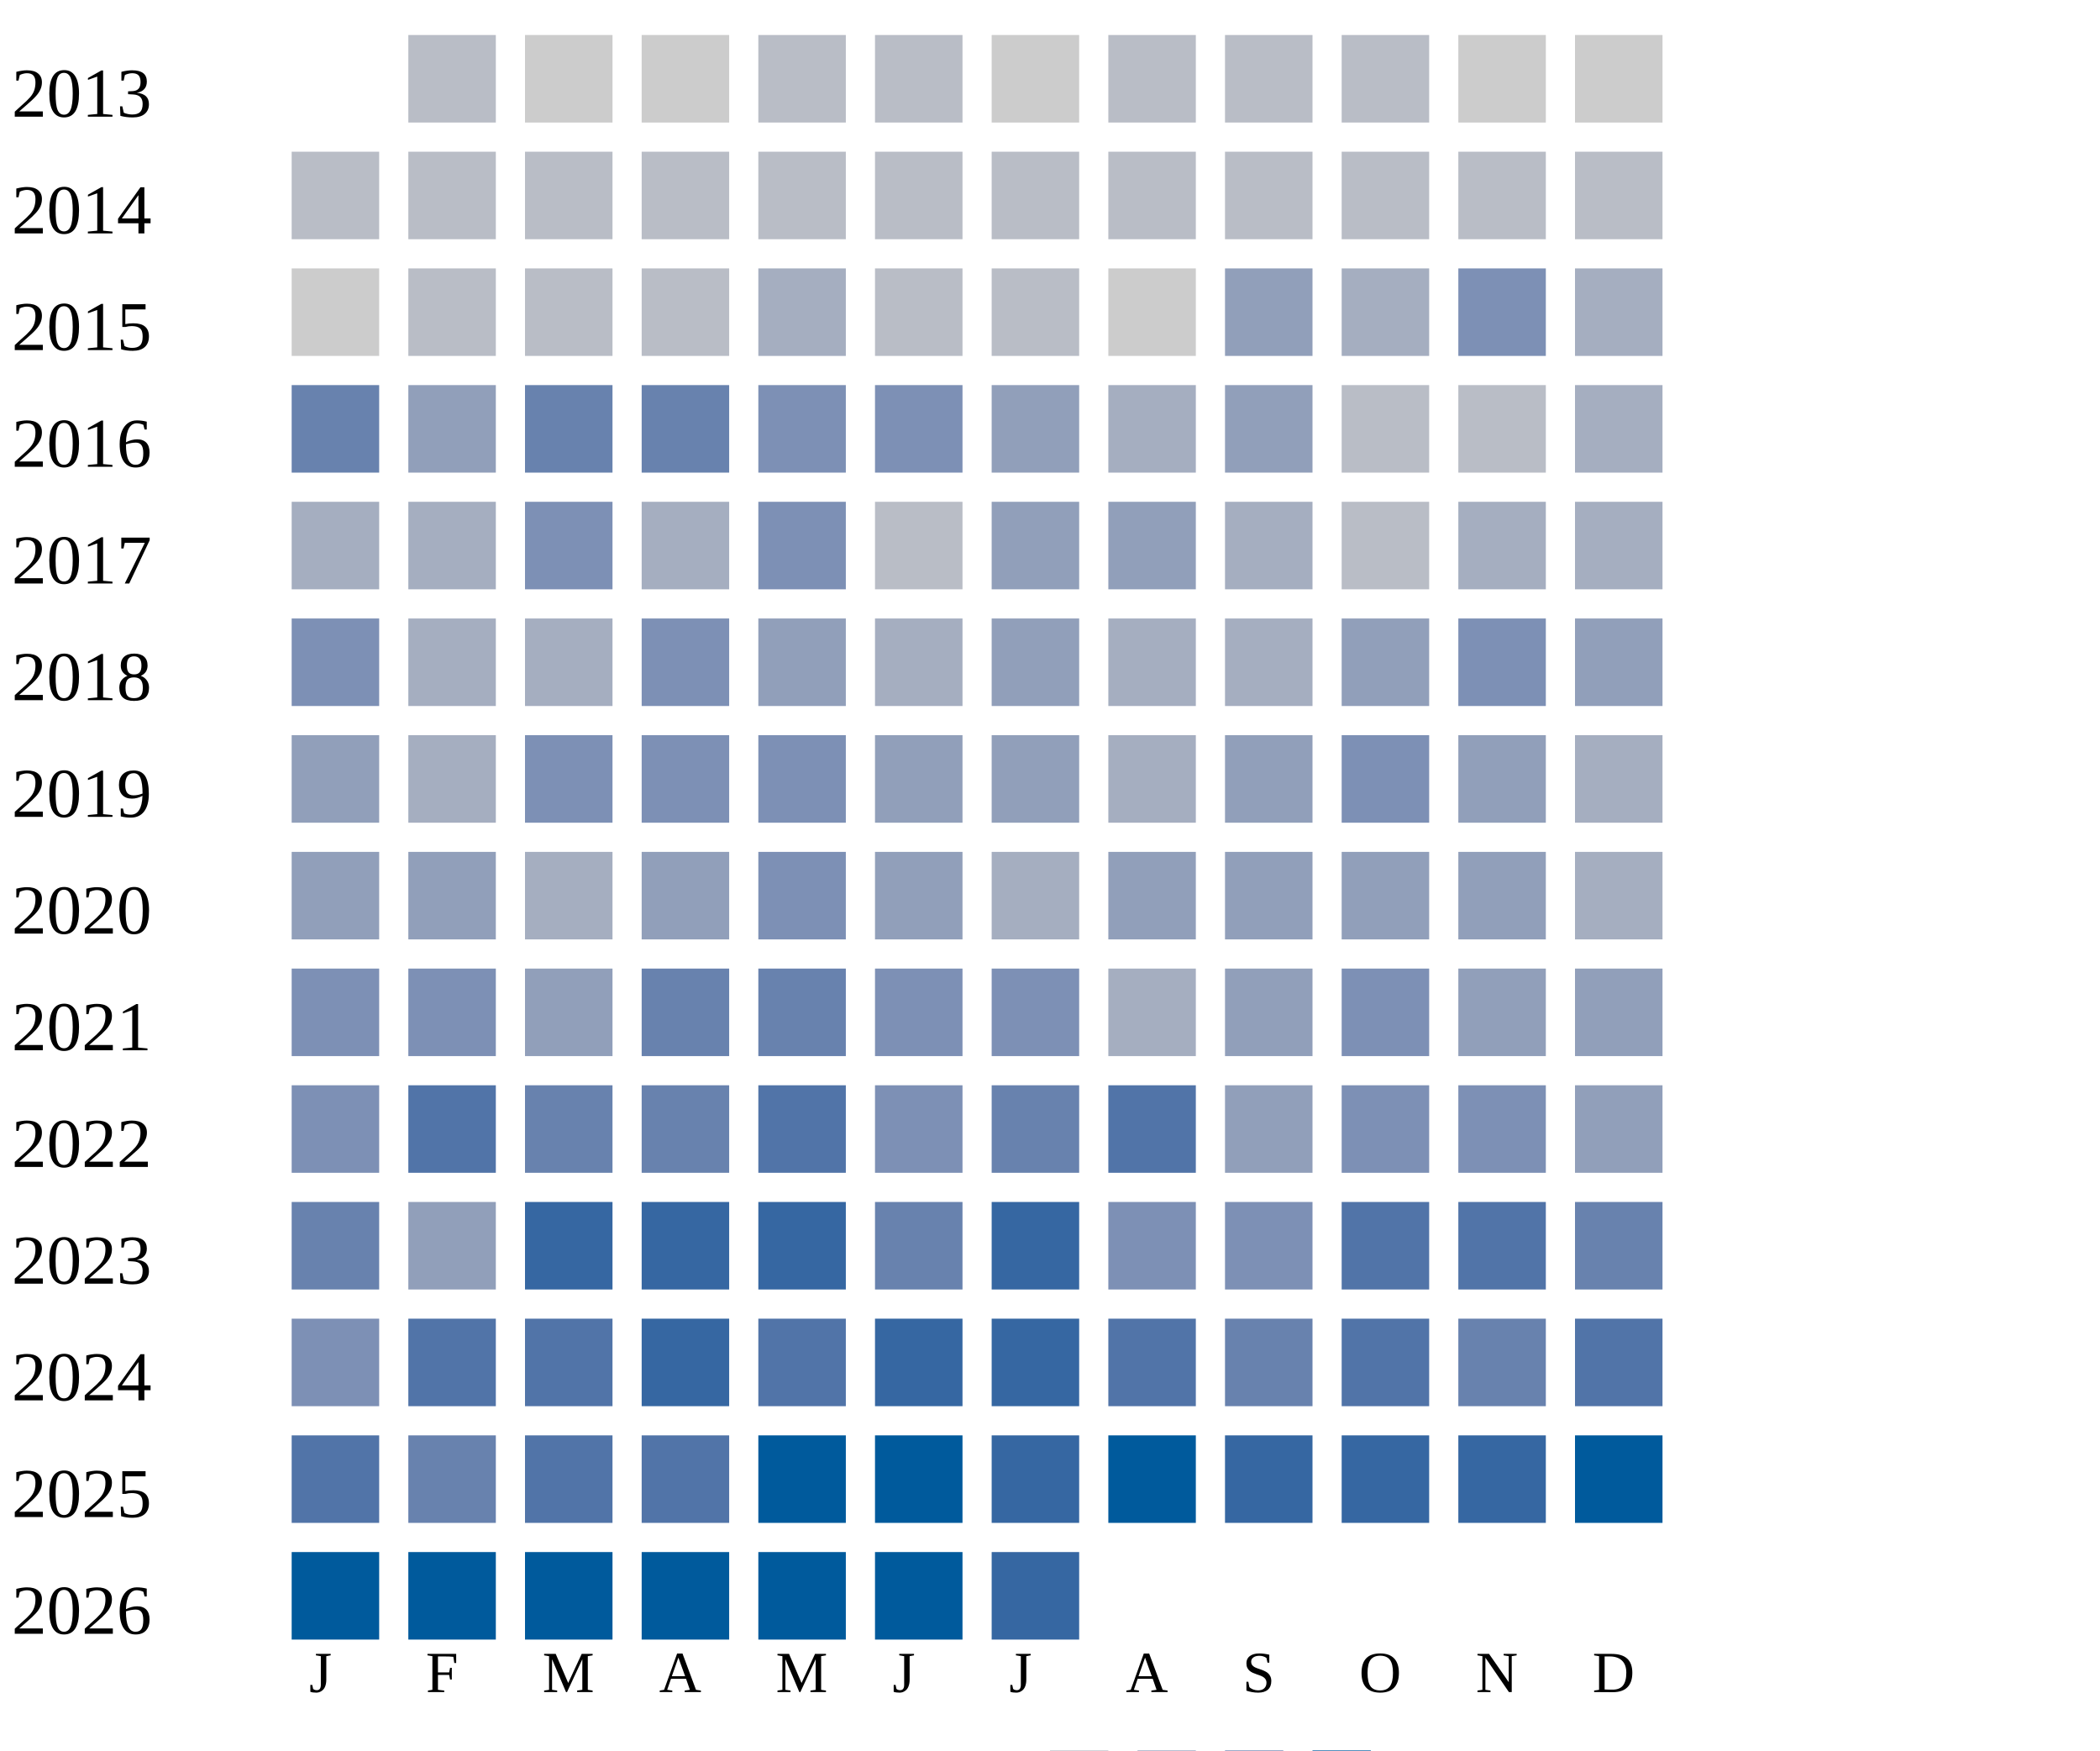
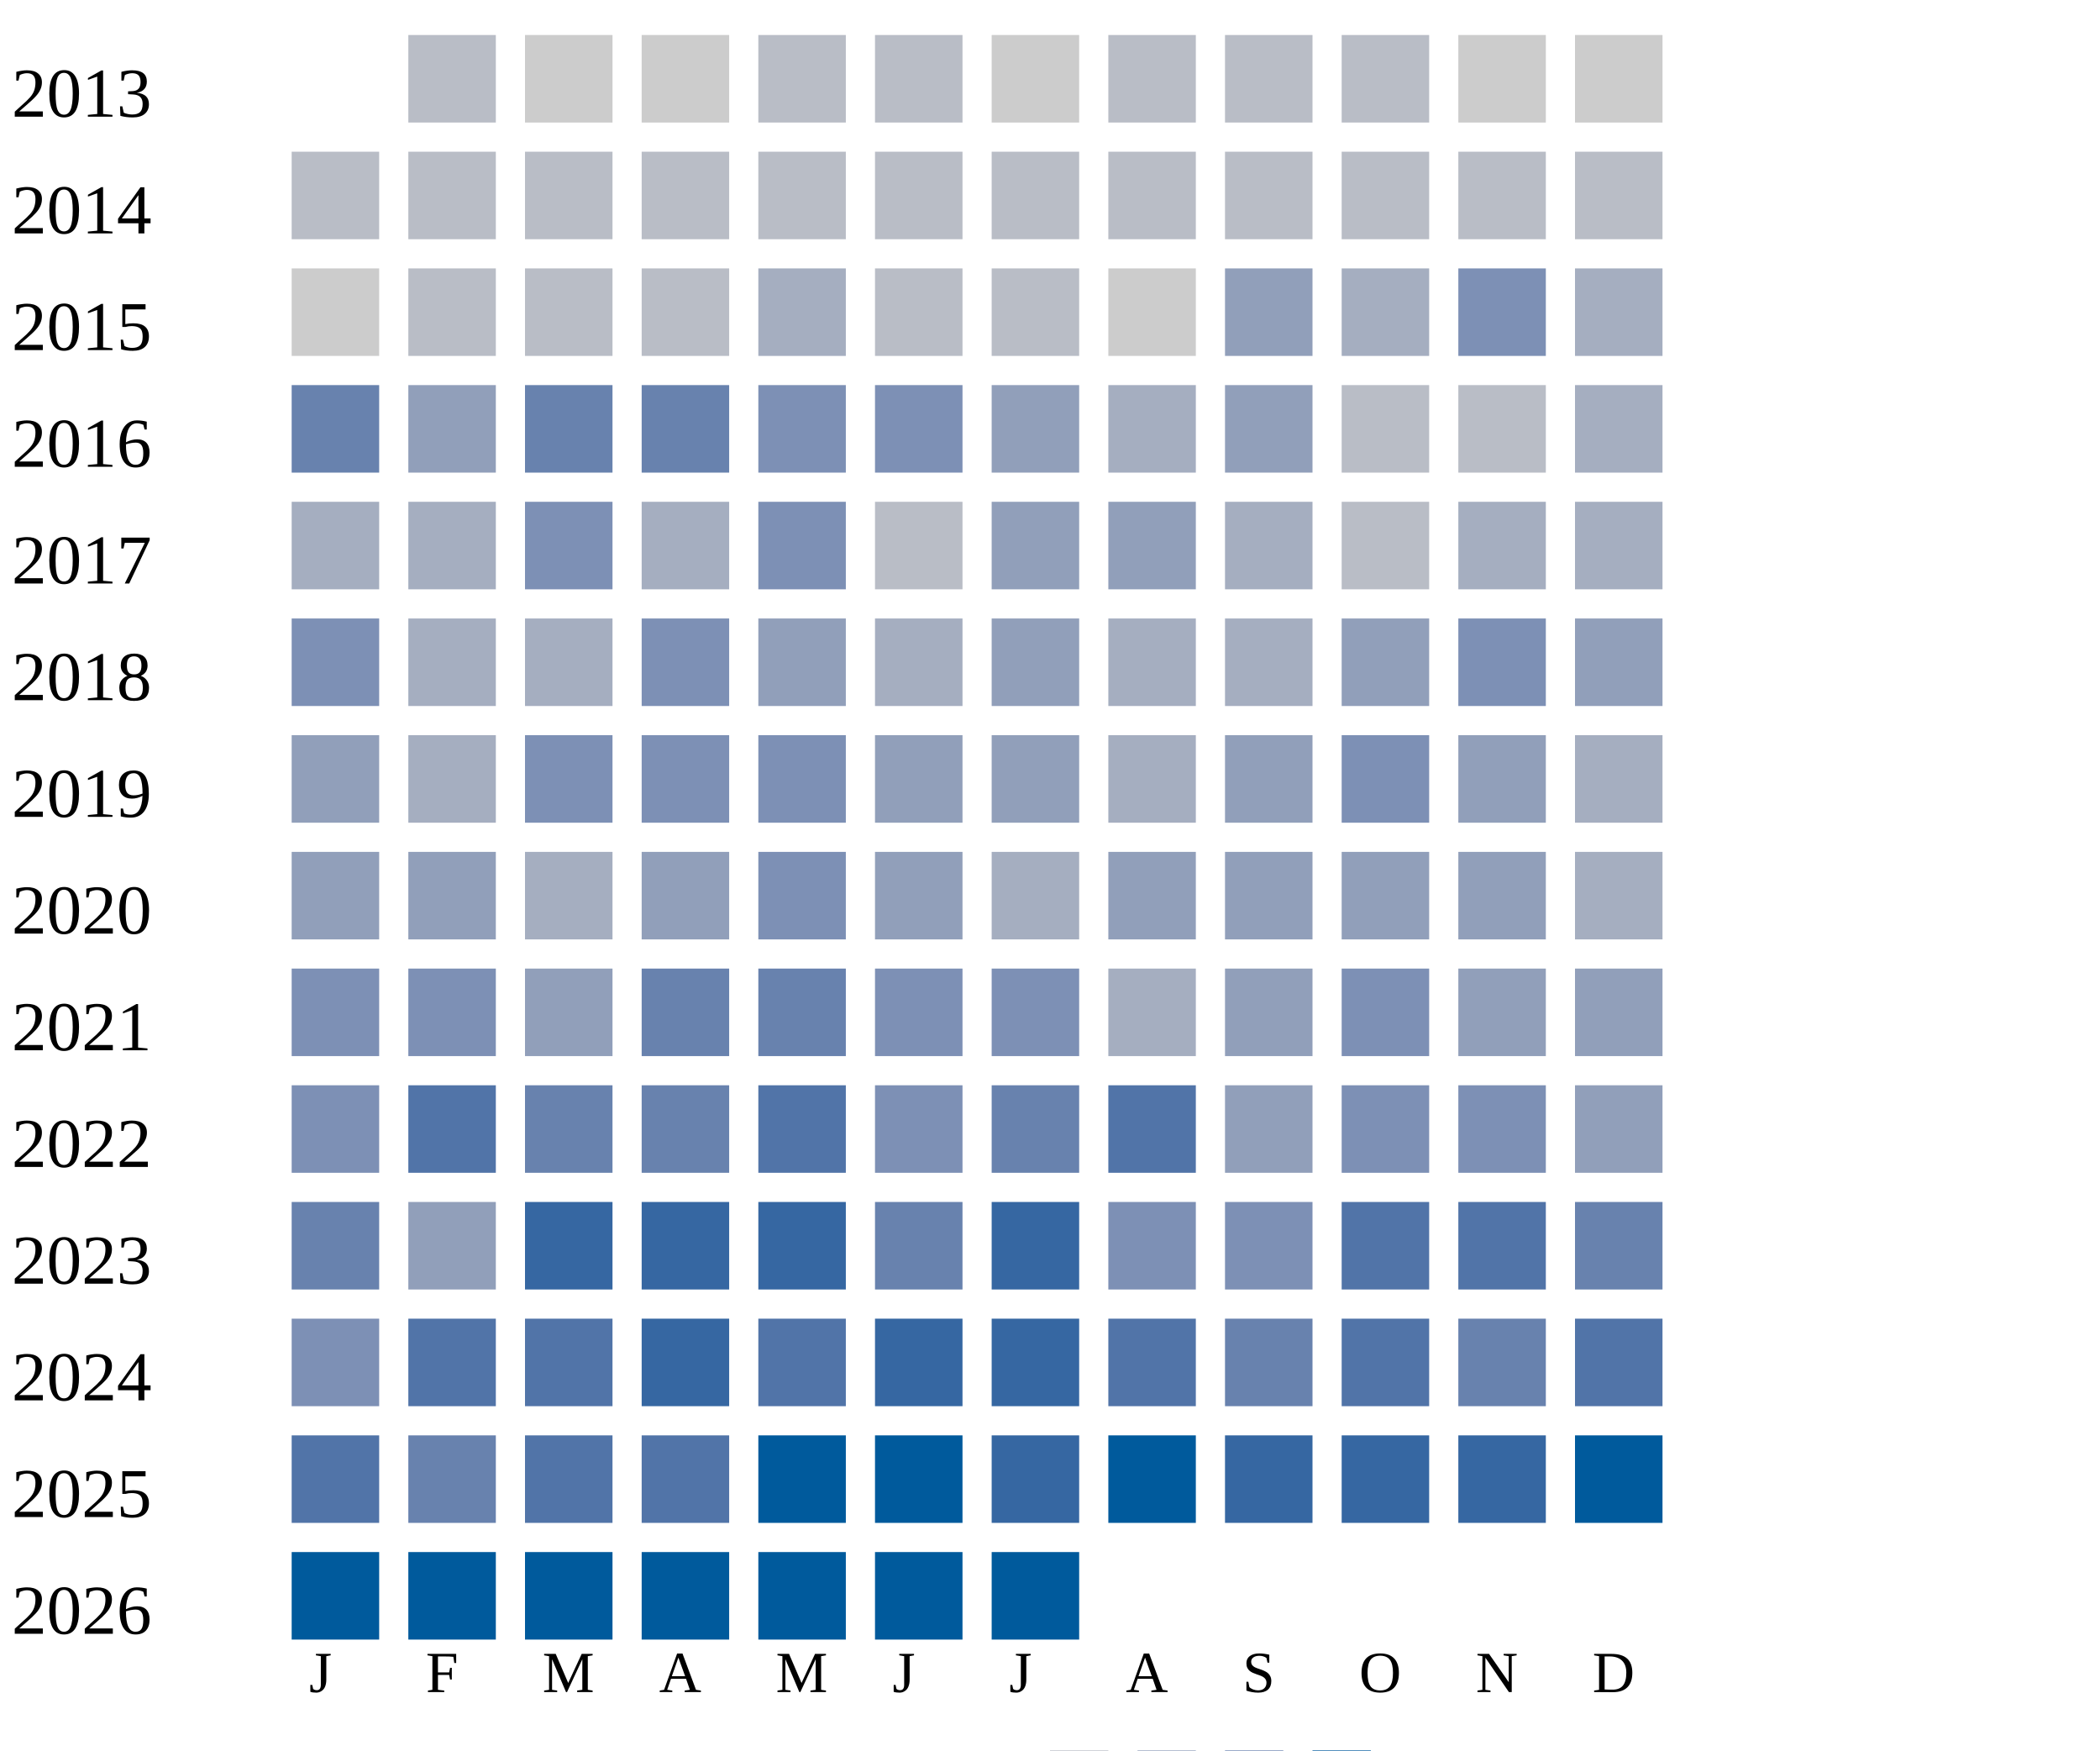
<svg xmlns="http://www.w3.org/2000/svg" width="360" height="300">
  <g transform="translate(0 0)">
    <text x="2" y="20">2013</text>
    <rect x="70" y="6" width="15" height="15" fill="#b9bdc6" />
    <rect x="90" y="6" width="15" height="15" fill="#cccccc" />
    <rect x="110" y="6" width="15" height="15" fill="#cccccc" />
    <rect x="130" y="6" width="15" height="15" fill="#b9bdc6" />
    <rect x="150" y="6" width="15" height="15" fill="#b9bdc6" />
    <rect x="170" y="6" width="15" height="15" fill="#cccccc" />
    <rect x="190" y="6" width="15" height="15" fill="#b9bdc6" />
    <rect x="210" y="6" width="15" height="15" fill="#b9bdc6" />
    <rect x="230" y="6" width="15" height="15" fill="#b9bdc6" />
    <rect x="250" y="6" width="15" height="15" fill="#cccccc" />
    <rect x="270" y="6" width="15" height="15" fill="#cccccc" />
  </g>
  <g transform="translate(0 20)">
    <text x="2" y="20">2014</text>
    <rect x="50" y="6" width="15" height="15" fill="#b9bdc6" />
    <rect x="70" y="6" width="15" height="15" fill="#b9bdc6" />
    <rect x="90" y="6" width="15" height="15" fill="#b9bdc6" />
    <rect x="110" y="6" width="15" height="15" fill="#b9bdc6" />
    <rect x="130" y="6" width="15" height="15" fill="#b9bdc6" />
    <rect x="150" y="6" width="15" height="15" fill="#b9bdc6" />
    <rect x="170" y="6" width="15" height="15" fill="#b9bdc6" />
    <rect x="190" y="6" width="15" height="15" fill="#b9bdc6" />
    <rect x="210" y="6" width="15" height="15" fill="#b9bdc6" />
    <rect x="230" y="6" width="15" height="15" fill="#b9bdc6" />
    <rect x="250" y="6" width="15" height="15" fill="#b9bdc6" />
    <rect x="270" y="6" width="15" height="15" fill="#b9bdc6" />
  </g>
  <g transform="translate(0 40)">
    <text x="2" y="20">2015</text>
    <rect x="50" y="6" width="15" height="15" fill="#cccccc" />
    <rect x="70" y="6" width="15" height="15" fill="#b9bdc6" />
    <rect x="90" y="6" width="15" height="15" fill="#b9bdc6" />
    <rect x="110" y="6" width="15" height="15" fill="#b9bdc6" />
    <rect x="130" y="6" width="15" height="15" fill="#a5aec0" />
    <rect x="150" y="6" width="15" height="15" fill="#b9bdc6" />
    <rect x="170" y="6" width="15" height="15" fill="#b9bdc6" />
    <rect x="190" y="6" width="15" height="15" fill="#cccccc" />
    <rect x="210" y="6" width="15" height="15" fill="#919fba" />
    <rect x="230" y="6" width="15" height="15" fill="#a5aec0" />
    <rect x="250" y="6" width="15" height="15" fill="#7d90b5" />
    <rect x="270" y="6" width="15" height="15" fill="#a5aec0" />
  </g>
  <g transform="translate(0 60)">
    <text x="2" y="20">2016</text>
    <rect x="50" y="6" width="15" height="15" fill="#6882ae" />
    <rect x="70" y="6" width="15" height="15" fill="#919fba" />
    <rect x="90" y="6" width="15" height="15" fill="#6882ae" />
    <rect x="110" y="6" width="15" height="15" fill="#6882ae" />
    <rect x="130" y="6" width="15" height="15" fill="#7d90b5" />
    <rect x="150" y="6" width="15" height="15" fill="#7d90b5" />
    <rect x="170" y="6" width="15" height="15" fill="#919fba" />
    <rect x="190" y="6" width="15" height="15" fill="#a5aec0" />
    <rect x="210" y="6" width="15" height="15" fill="#919fba" />
    <rect x="230" y="6" width="15" height="15" fill="#b9bdc6" />
    <rect x="250" y="6" width="15" height="15" fill="#b9bdc6" />
    <rect x="270" y="6" width="15" height="15" fill="#a5aec0" />
  </g>
  <g transform="translate(0 80)">
    <text x="2" y="20">2017</text>
    <rect x="50" y="6" width="15" height="15" fill="#a5aec0" />
    <rect x="70" y="6" width="15" height="15" fill="#a5aec0" />
    <rect x="90" y="6" width="15" height="15" fill="#7d90b5" />
    <rect x="110" y="6" width="15" height="15" fill="#a5aec0" />
    <rect x="130" y="6" width="15" height="15" fill="#7d90b5" />
    <rect x="150" y="6" width="15" height="15" fill="#b9bdc6" />
    <rect x="170" y="6" width="15" height="15" fill="#919fba" />
    <rect x="190" y="6" width="15" height="15" fill="#919fba" />
    <rect x="210" y="6" width="15" height="15" fill="#a5aec0" />
    <rect x="230" y="6" width="15" height="15" fill="#b9bdc6" />
    <rect x="250" y="6" width="15" height="15" fill="#a5aec0" />
    <rect x="270" y="6" width="15" height="15" fill="#a5aec0" />
  </g>
  <g transform="translate(0 100)">
    <text x="2" y="20">2018</text>
    <rect x="50" y="6" width="15" height="15" fill="#7d90b5" />
    <rect x="70" y="6" width="15" height="15" fill="#a5aec0" />
    <rect x="90" y="6" width="15" height="15" fill="#a5aec0" />
    <rect x="110" y="6" width="15" height="15" fill="#7d90b5" />
    <rect x="130" y="6" width="15" height="15" fill="#919fba" />
    <rect x="150" y="6" width="15" height="15" fill="#a5aec0" />
    <rect x="170" y="6" width="15" height="15" fill="#919fba" />
    <rect x="190" y="6" width="15" height="15" fill="#a5aec0" />
    <rect x="210" y="6" width="15" height="15" fill="#a5aec0" />
    <rect x="230" y="6" width="15" height="15" fill="#919fba" />
    <rect x="250" y="6" width="15" height="15" fill="#7d90b5" />
    <rect x="270" y="6" width="15" height="15" fill="#919fba" />
  </g>
  <g transform="translate(0 120)">
    <text x="2" y="20">2019</text>
    <rect x="50" y="6" width="15" height="15" fill="#919fba" />
    <rect x="70" y="6" width="15" height="15" fill="#a5aec0" />
    <rect x="90" y="6" width="15" height="15" fill="#7d90b5" />
    <rect x="110" y="6" width="15" height="15" fill="#7d90b5" />
    <rect x="130" y="6" width="15" height="15" fill="#7d90b5" />
    <rect x="150" y="6" width="15" height="15" fill="#919fba" />
    <rect x="170" y="6" width="15" height="15" fill="#919fba" />
    <rect x="190" y="6" width="15" height="15" fill="#a5aec0" />
    <rect x="210" y="6" width="15" height="15" fill="#919fba" />
    <rect x="230" y="6" width="15" height="15" fill="#7d90b5" />
    <rect x="250" y="6" width="15" height="15" fill="#919fba" />
    <rect x="270" y="6" width="15" height="15" fill="#a5aec0" />
  </g>
  <g transform="translate(0 140)">
    <text x="2" y="20">2020</text>
    <rect x="50" y="6" width="15" height="15" fill="#919fba" />
    <rect x="70" y="6" width="15" height="15" fill="#919fba" />
    <rect x="90" y="6" width="15" height="15" fill="#a5aec0" />
    <rect x="110" y="6" width="15" height="15" fill="#919fba" />
    <rect x="130" y="6" width="15" height="15" fill="#7d90b5" />
    <rect x="150" y="6" width="15" height="15" fill="#919fba" />
    <rect x="170" y="6" width="15" height="15" fill="#a5aec0" />
    <rect x="190" y="6" width="15" height="15" fill="#919fba" />
    <rect x="210" y="6" width="15" height="15" fill="#919fba" />
    <rect x="230" y="6" width="15" height="15" fill="#919fba" />
    <rect x="250" y="6" width="15" height="15" fill="#919fba" />
    <rect x="270" y="6" width="15" height="15" fill="#a5aec0" />
  </g>
  <g transform="translate(0 160)">
    <text x="2" y="20">2021</text>
    <rect x="50" y="6" width="15" height="15" fill="#7d90b5" />
    <rect x="70" y="6" width="15" height="15" fill="#7d90b5" />
    <rect x="90" y="6" width="15" height="15" fill="#919fba" />
    <rect x="110" y="6" width="15" height="15" fill="#6882ae" />
    <rect x="130" y="6" width="15" height="15" fill="#6882ae" />
    <rect x="150" y="6" width="15" height="15" fill="#7d90b5" />
    <rect x="170" y="6" width="15" height="15" fill="#7d90b5" />
    <rect x="190" y="6" width="15" height="15" fill="#a5aec0" />
    <rect x="210" y="6" width="15" height="15" fill="#919fba" />
    <rect x="230" y="6" width="15" height="15" fill="#7d90b5" />
    <rect x="250" y="6" width="15" height="15" fill="#919fba" />
    <rect x="270" y="6" width="15" height="15" fill="#919fba" />
  </g>
  <g transform="translate(0 180)">
    <text x="2" y="20">2022</text>
    <rect x="50" y="6" width="15" height="15" fill="#7d90b5" />
    <rect x="70" y="6" width="15" height="15" fill="#5174a8" />
    <rect x="90" y="6" width="15" height="15" fill="#6882ae" />
    <rect x="110" y="6" width="15" height="15" fill="#6882ae" />
    <rect x="130" y="6" width="15" height="15" fill="#5174a8" />
    <rect x="150" y="6" width="15" height="15" fill="#7d90b5" />
    <rect x="170" y="6" width="15" height="15" fill="#6882ae" />
    <rect x="190" y="6" width="15" height="15" fill="#5174a8" />
    <rect x="210" y="6" width="15" height="15" fill="#919fba" />
    <rect x="230" y="6" width="15" height="15" fill="#7d90b5" />
    <rect x="250" y="6" width="15" height="15" fill="#7d90b5" />
    <rect x="270" y="6" width="15" height="15" fill="#919fba" />
  </g>
  <g transform="translate(0 200)">
    <text x="2" y="20">2023</text>
    <rect x="50" y="6" width="15" height="15" fill="#6882ae" />
    <rect x="70" y="6" width="15" height="15" fill="#919fba" />
    <rect x="90" y="6" width="15" height="15" fill="#3667a2" />
    <rect x="110" y="6" width="15" height="15" fill="#3667a2" />
    <rect x="130" y="6" width="15" height="15" fill="#3667a2" />
    <rect x="150" y="6" width="15" height="15" fill="#6882ae" />
    <rect x="170" y="6" width="15" height="15" fill="#3667a2" />
    <rect x="190" y="6" width="15" height="15" fill="#7d90b5" />
    <rect x="210" y="6" width="15" height="15" fill="#7d90b5" />
    <rect x="230" y="6" width="15" height="15" fill="#5174a8" />
    <rect x="250" y="6" width="15" height="15" fill="#5174a8" />
    <rect x="270" y="6" width="15" height="15" fill="#6882ae" />
  </g>
  <g transform="translate(0 220)">
    <text x="2" y="20">2024</text>
    <rect x="50" y="6" width="15" height="15" fill="#7d90b5" />
    <rect x="70" y="6" width="15" height="15" fill="#5174a8" />
    <rect x="90" y="6" width="15" height="15" fill="#5174a8" />
    <rect x="110" y="6" width="15" height="15" fill="#3667a2" />
    <rect x="130" y="6" width="15" height="15" fill="#5174a8" />
    <rect x="150" y="6" width="15" height="15" fill="#3667a2" />
    <rect x="170" y="6" width="15" height="15" fill="#3667a2" />
    <rect x="190" y="6" width="15" height="15" fill="#5174a8" />
    <rect x="210" y="6" width="15" height="15" fill="#6882ae" />
    <rect x="230" y="6" width="15" height="15" fill="#5174a8" />
    <rect x="250" y="6" width="15" height="15" fill="#6882ae" />
    <rect x="270" y="6" width="15" height="15" fill="#5174a8" />
  </g>
  <g transform="translate(0 240)">
    <text x="2" y="20">2025</text>
    <rect x="50" y="6" width="15" height="15" fill="#5174a8" />
    <rect x="70" y="6" width="15" height="15" fill="#6882ae" />
    <rect x="90" y="6" width="15" height="15" fill="#5174a8" />
    <rect x="110" y="6" width="15" height="15" fill="#5174a8" />
    <rect x="130" y="6" width="15" height="15" fill="#005a9c" />
    <rect x="150" y="6" width="15" height="15" fill="#005a9c" />
    <rect x="170" y="6" width="15" height="15" fill="#3667a2" />
    <rect x="190" y="6" width="15" height="15" fill="#005a9c" />
    <rect x="210" y="6" width="15" height="15" fill="#3667a2" />
    <rect x="230" y="6" width="15" height="15" fill="#3667a2" />
    <rect x="250" y="6" width="15" height="15" fill="#3667a2" />
    <rect x="270" y="6" width="15" height="15" fill="#005a9c" />
  </g>
  <g transform="translate(0 260)">
    <text x="2" y="20">2026</text>
    <rect x="50" y="6" width="15" height="15" fill="#005a9c" />
    <rect x="70" y="6" width="15" height="15" fill="#005a9c" />
    <rect x="90" y="6" width="15" height="15" fill="#005a9c" />
    <rect x="110" y="6" width="15" height="15" fill="#005a9c" />
    <rect x="130" y="6" width="15" height="15" fill="#005a9c" />
    <rect x="150" y="6" width="15" height="15" fill="#005a9c" />
-     <rect x="170" y="6" width="15" height="15" fill="#3667a2" />
+     <rect x="170" y="6" width="15" height="15" fill="#005a9c" />
  </g>
  <text style="font-size: 10px; text-align: center" x="53" y="290">J</text>
  <text style="font-size: 10px; text-align: center" x="73" y="290">F</text>
  <text style="font-size: 10px; text-align: center" x="93" y="290">M</text>
  <text style="font-size: 10px; text-align: center" x="113" y="290">A</text>
  <text style="font-size: 10px; text-align: center" x="133" y="290">M</text>
  <text style="font-size: 10px; text-align: center" x="153" y="290">J</text>
  <text style="font-size: 10px; text-align: center" x="173" y="290">J</text>
  <text style="font-size: 10px; text-align: center" x="193" y="290">A</text>
  <text style="font-size: 10px; text-align: center" x="213" y="290">S</text>
  <text style="font-size: 10px; text-align: center" x="233" y="290">O</text>
  <text style="font-size: 10px; text-align: center" x="253" y="290">N</text>
  <text style="font-size: 10px; text-align: center" x="273" y="290">D</text>
  <text style="font-size: 10px;" x="155" y="309">Less</text>
  <rect fill="#b9bdc6" width="10" height="10" x="180" y="300" />
  <rect fill="#919fba" width="10" height="10" x="195" y="300" />
  <rect fill="#6882ae" width="10" height="10" x="210" y="300" />
  <rect fill="#005a9c" width="10" height="10" x="225" y="300" />
  <text x="240" y="309" style="font-size: 10px;">More</text>
</svg>
